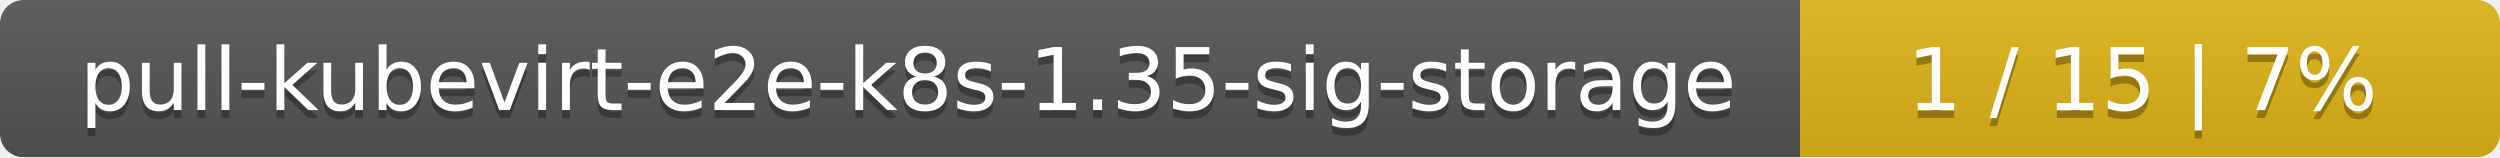
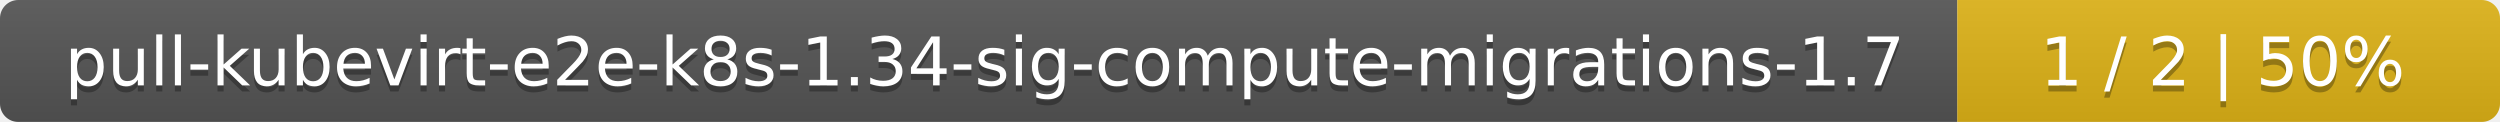
- <svg xmlns="http://www.w3.org/2000/svg" width="318" height="20">
+ <svg xmlns="http://www.w3.org/2000/svg" width="410" height="20">
  <linearGradient id="smooth" x2="0" y2="100%">
    <stop offset="0" stop-color="#bbb" stop-opacity=".1" />
    <stop offset="1" stop-opacity=".1" />
  </linearGradient>
  <mask id="round">
-     <rect width="318" height="20" rx="3" fill="#fff" />
+     <rect width="410" height="20" rx="3" fill="#fff" />
  </mask>
  <g mask="url(#round)">
-     <rect width="229" height="20" fill="#555" />
-     <rect x="229" width="89" height="20" fill="#dfb317" />
-     <rect width="318" height="20" fill="url(#smooth)" />
+     <rect width="321" height="20" fill="#555" />
+     <rect x="321" width="89" height="20" fill="#dfb317" />
+     <rect width="410" height="20" fill="url(#smooth)" />
  </g>
  <g fill="#fff" text-anchor="middle" font-family="DejaVu Sans,Verdana,Geneva,sans-serif" font-size="11">
-     <text x="115.5" y="15" fill="#010101" fill-opacity=".3">pull-kubevirt-e2e-k8s-1.35-sig-storage</text>
-     <text x="115.5" y="14">pull-kubevirt-e2e-k8s-1.35-sig-storage</text>
-     <text x="272.5" y="15" fill="#010101" fill-opacity=".3">1 / 15    |    7%</text>
-     <text x="272.5" y="14">1 / 15    |    7%</text>
+     <text x="161.5" y="15" fill="#010101" fill-opacity=".3">pull-kubevirt-e2e-k8s-1.34-sig-compute-migrations-1.7</text>
+     <text x="161.5" y="14">pull-kubevirt-e2e-k8s-1.34-sig-compute-migrations-1.7</text>
+     <text x="364.5" y="15" fill="#010101" fill-opacity=".3">1 / 2    |    50%</text>
+     <text x="364.5" y="14">1 / 2    |    50%</text>
  </g>
</svg>
